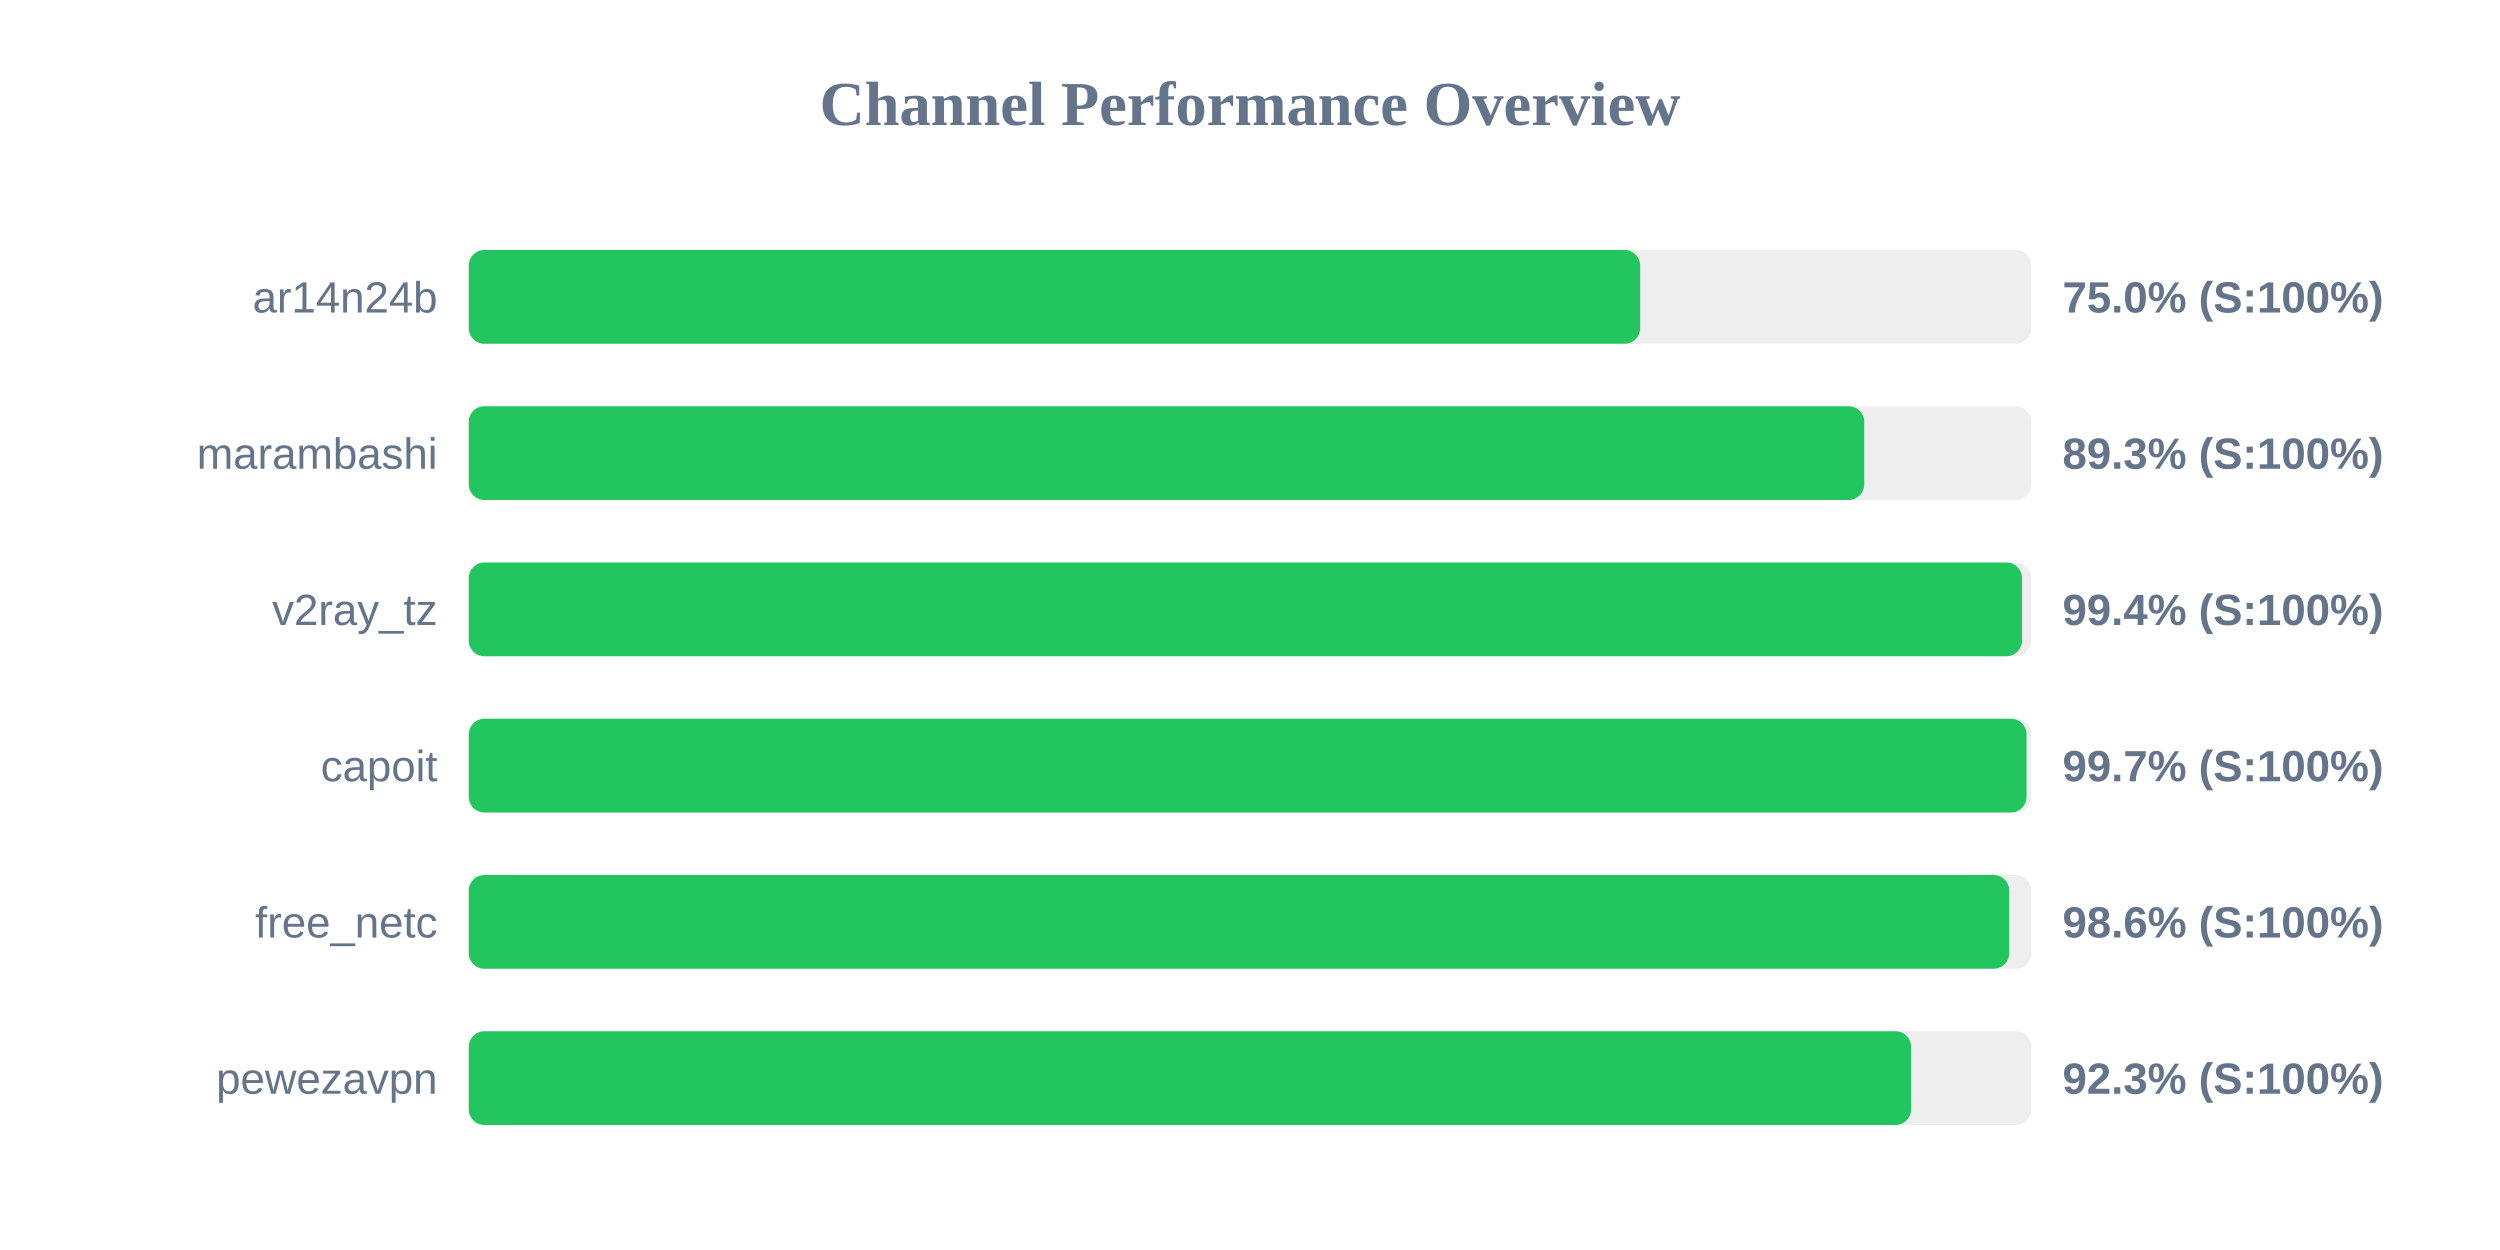
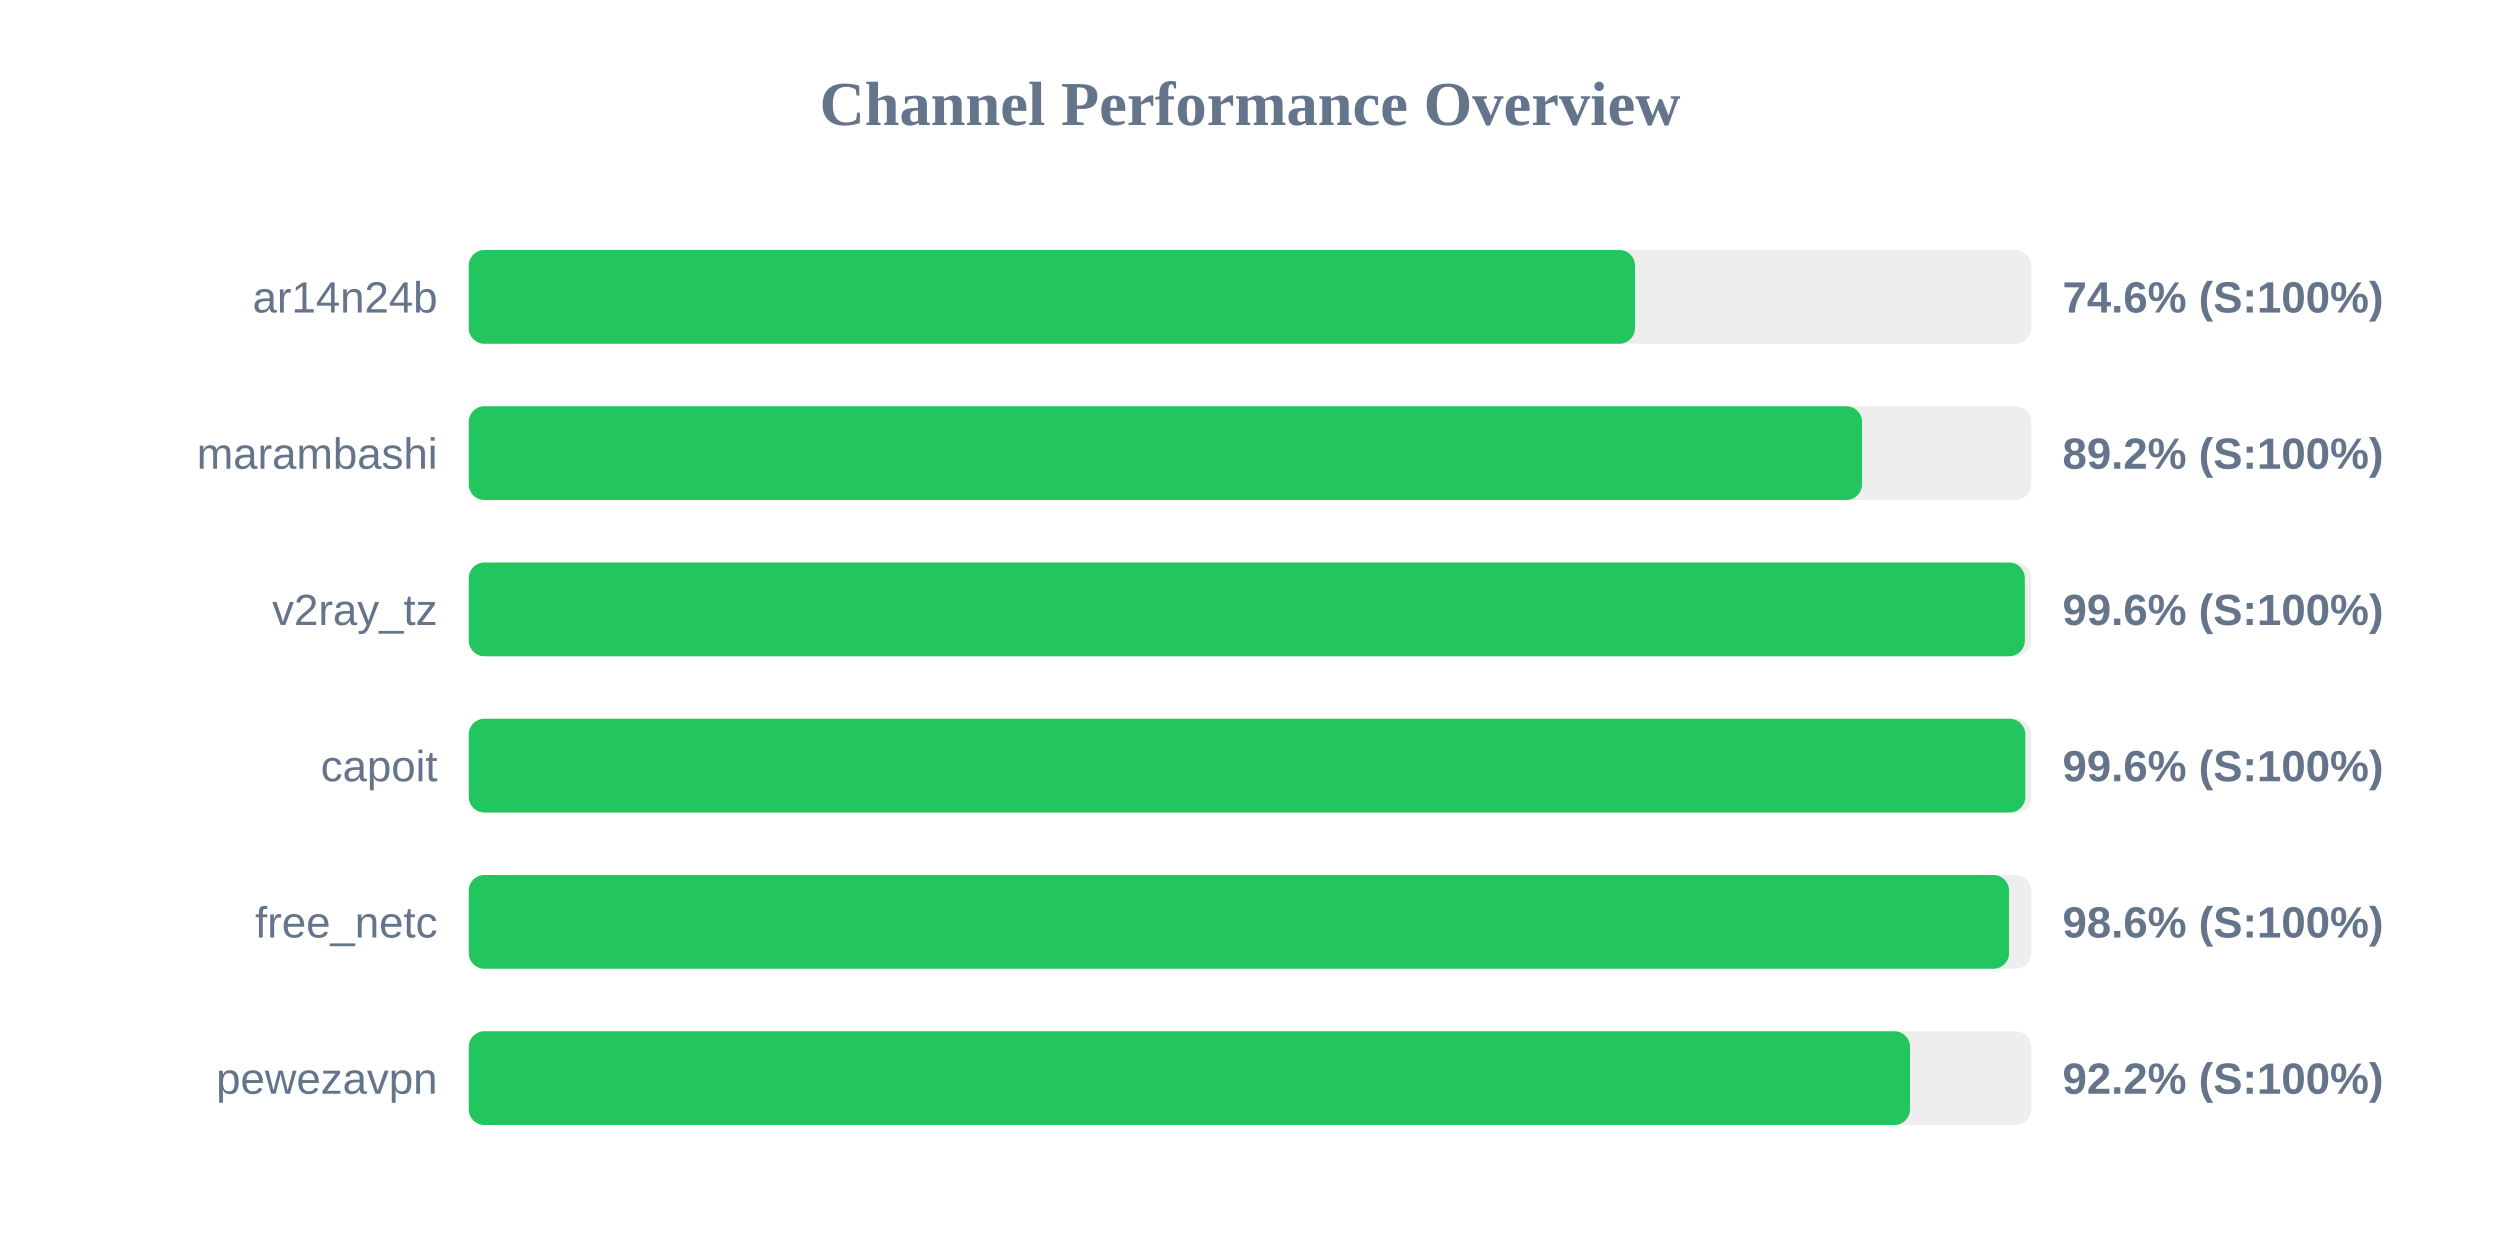
<svg xmlns="http://www.w3.org/2000/svg" width="800" height="400" version="1.1">
  <style>
        .row { font: 14px Arial; fill: #64748b; }
        .score { font: bold 14px Arial; fill: #64748b; }
    </style>
  <text x="400" y="40" text-anchor="middle" font-size="20px" font-weight="bold" fill="#64748b">Channel Performance Overview</text>
  <rect x="150" y="80" width="500" height="30" fill="#eee" rx="5" />
-   <rect x="150" y="80" width="374.85" height="30" fill="#22c55e" rx="5" />
+   <rect x="150" y="80" width="373.2" height="30" fill="#22c55e" rx="5" />
  <text x="140" y="100" text-anchor="end" class="row">ar14n24b</text>
-   <text x="660" y="100" text-anchor="start" class="score">75.0% (S:100%)</text>
+   <text x="660" y="100" text-anchor="start" class="score">74.6% (S:100%)</text>
  <rect x="150" y="130" width="500" height="30" fill="#eee" rx="5" />
-   <rect x="150" y="130" width="446.55" height="30" fill="#22c55e" rx="5" />
+   <rect x="150" y="130" width="445.85" height="30" fill="#22c55e" rx="5" />
  <text x="140" y="150" text-anchor="end" class="row">marambashi</text>
-   <text x="660" y="150" text-anchor="start" class="score">89.3% (S:100%)</text>
+   <text x="660" y="150" text-anchor="start" class="score">89.2% (S:100%)</text>
  <rect x="150" y="180" width="500" height="30" fill="#eee" rx="5" />
-   <rect x="150" y="180" width="497.05" height="30" fill="#22c55e" rx="5" />
+   <rect x="150" y="180" width="497.95" height="30" fill="#22c55e" rx="5" />
  <text x="140" y="200" text-anchor="end" class="row">v2ray_tz</text>
-   <text x="660" y="200" text-anchor="start" class="score">99.4% (S:100%)</text>
+   <text x="660" y="200" text-anchor="start" class="score">99.6% (S:100%)</text>
  <rect x="150" y="230" width="500" height="30" fill="#eee" rx="5" />
-   <rect x="150" y="230" width="498.5" height="30" fill="#22c55e" rx="5" />
+   <rect x="150" y="230" width="498.1" height="30" fill="#22c55e" rx="5" />
  <text x="140" y="250" text-anchor="end" class="row">capoit</text>
-   <text x="660" y="250" text-anchor="start" class="score">99.7% (S:100%)</text>
+   <text x="660" y="250" text-anchor="start" class="score">99.6% (S:100%)</text>
  <rect x="150" y="280" width="500" height="30" fill="#eee" rx="5" />
-   <rect x="150" y="280" width="492.95" height="30" fill="#22c55e" rx="5" />
+   <rect x="150" y="280" width="492.9" height="30" fill="#22c55e" rx="5" />
  <text x="140" y="300" text-anchor="end" class="row">free_netc</text>
  <text x="660" y="300" text-anchor="start" class="score">98.6% (S:100%)</text>
  <rect x="150" y="330" width="500" height="30" fill="#eee" rx="5" />
-   <rect x="150" y="330" width="461.55" height="30" fill="#22c55e" rx="5" />
+   <rect x="150" y="330" width="461.2" height="30" fill="#22c55e" rx="5" />
  <text x="140" y="350" text-anchor="end" class="row">pewezavpn</text>
-   <text x="660" y="350" text-anchor="start" class="score">92.3% (S:100%)</text>
+   <text x="660" y="350" text-anchor="start" class="score">92.2% (S:100%)</text>
</svg>
